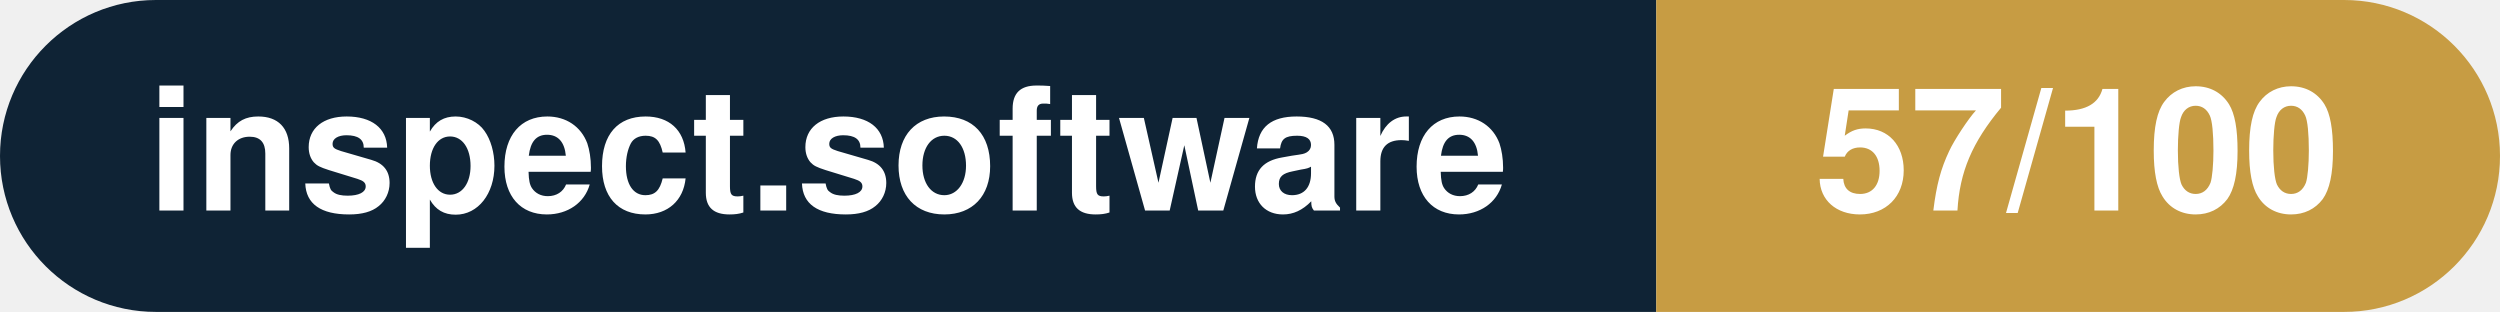
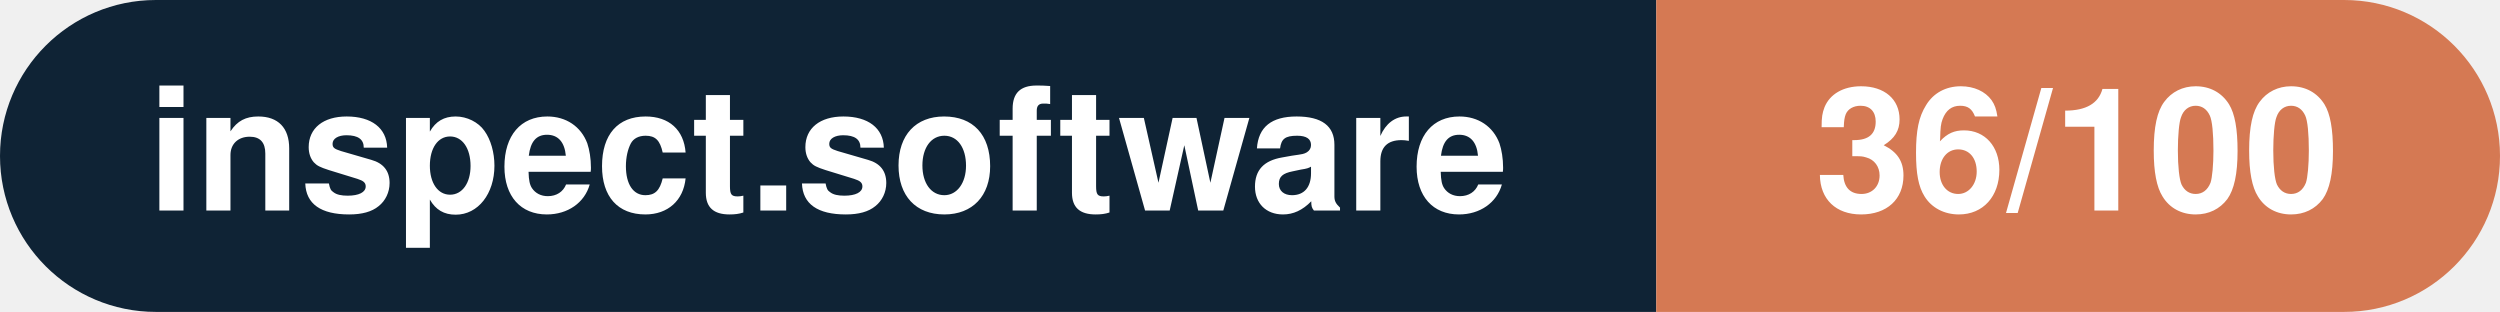
- <svg xmlns="http://www.w3.org/2000/svg" width="160.3" height="20" viewBox="0 0 160.3 20" role="img" aria-label="inspect.software: 57/100">
+ <svg xmlns="http://www.w3.org/2000/svg" width="160.3" height="20" viewBox="0 0 160.3 20" role="img" aria-label="inspect.software: 36/100">
  <clipPath id="rnd">
    <rect width="160.3" height="20" rx="10.0" fill="#fff" />
  </clipPath>
  <g clip-path="url(#rnd)">
    <rect width="106.2" height="20" fill="#0f2335" />
-     <rect x="106.2" width="54.1" height="20" fill="#c79c43" />
+     <rect x="106.2" width="54.1" height="20" fill="#d57953" />
  </g>
  <g fill="#fff" text-anchor="middle" font-family="Helvetica Neue,Helvetica,Arial,sans-serif" font-size="11">
    <text x="53.1" y="13.5" font-weight="600">inspect.software</text>
-     <text x="133.2" y="13.5" font-weight="700">57/100</text>
+     <text x="133.2" y="13.5" font-weight="700">36/100</text>
  </g>
</svg>
